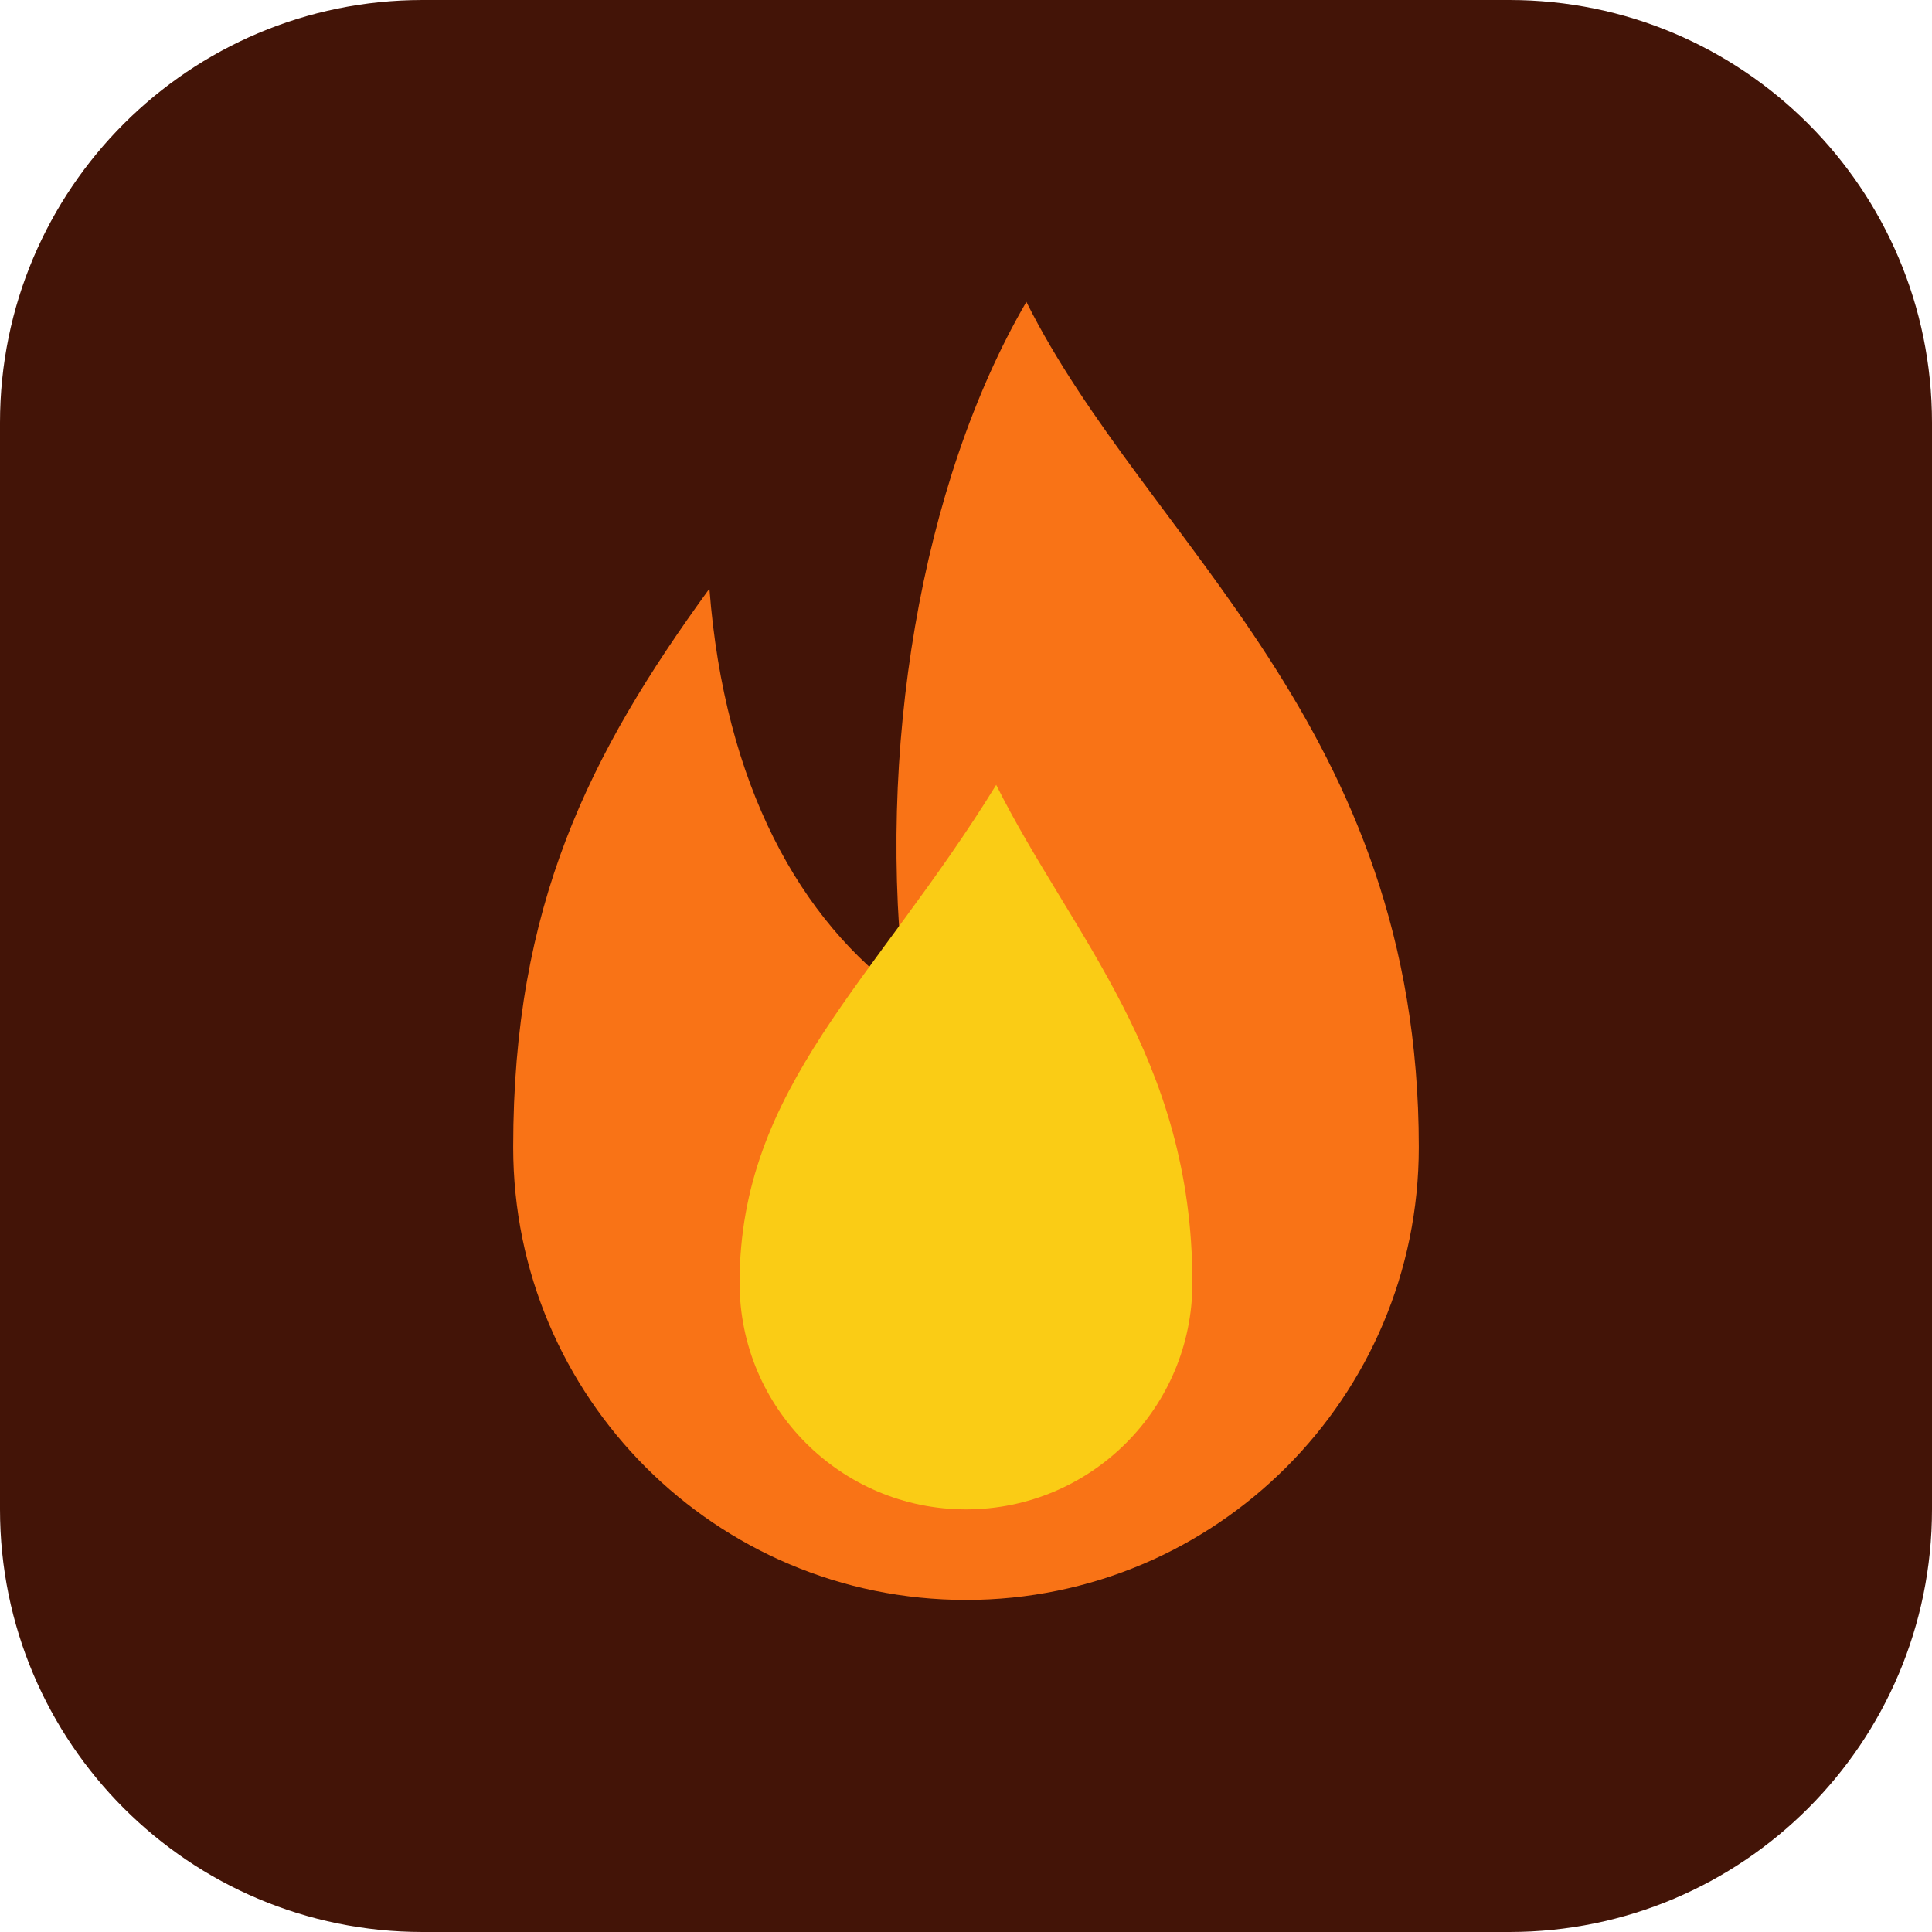
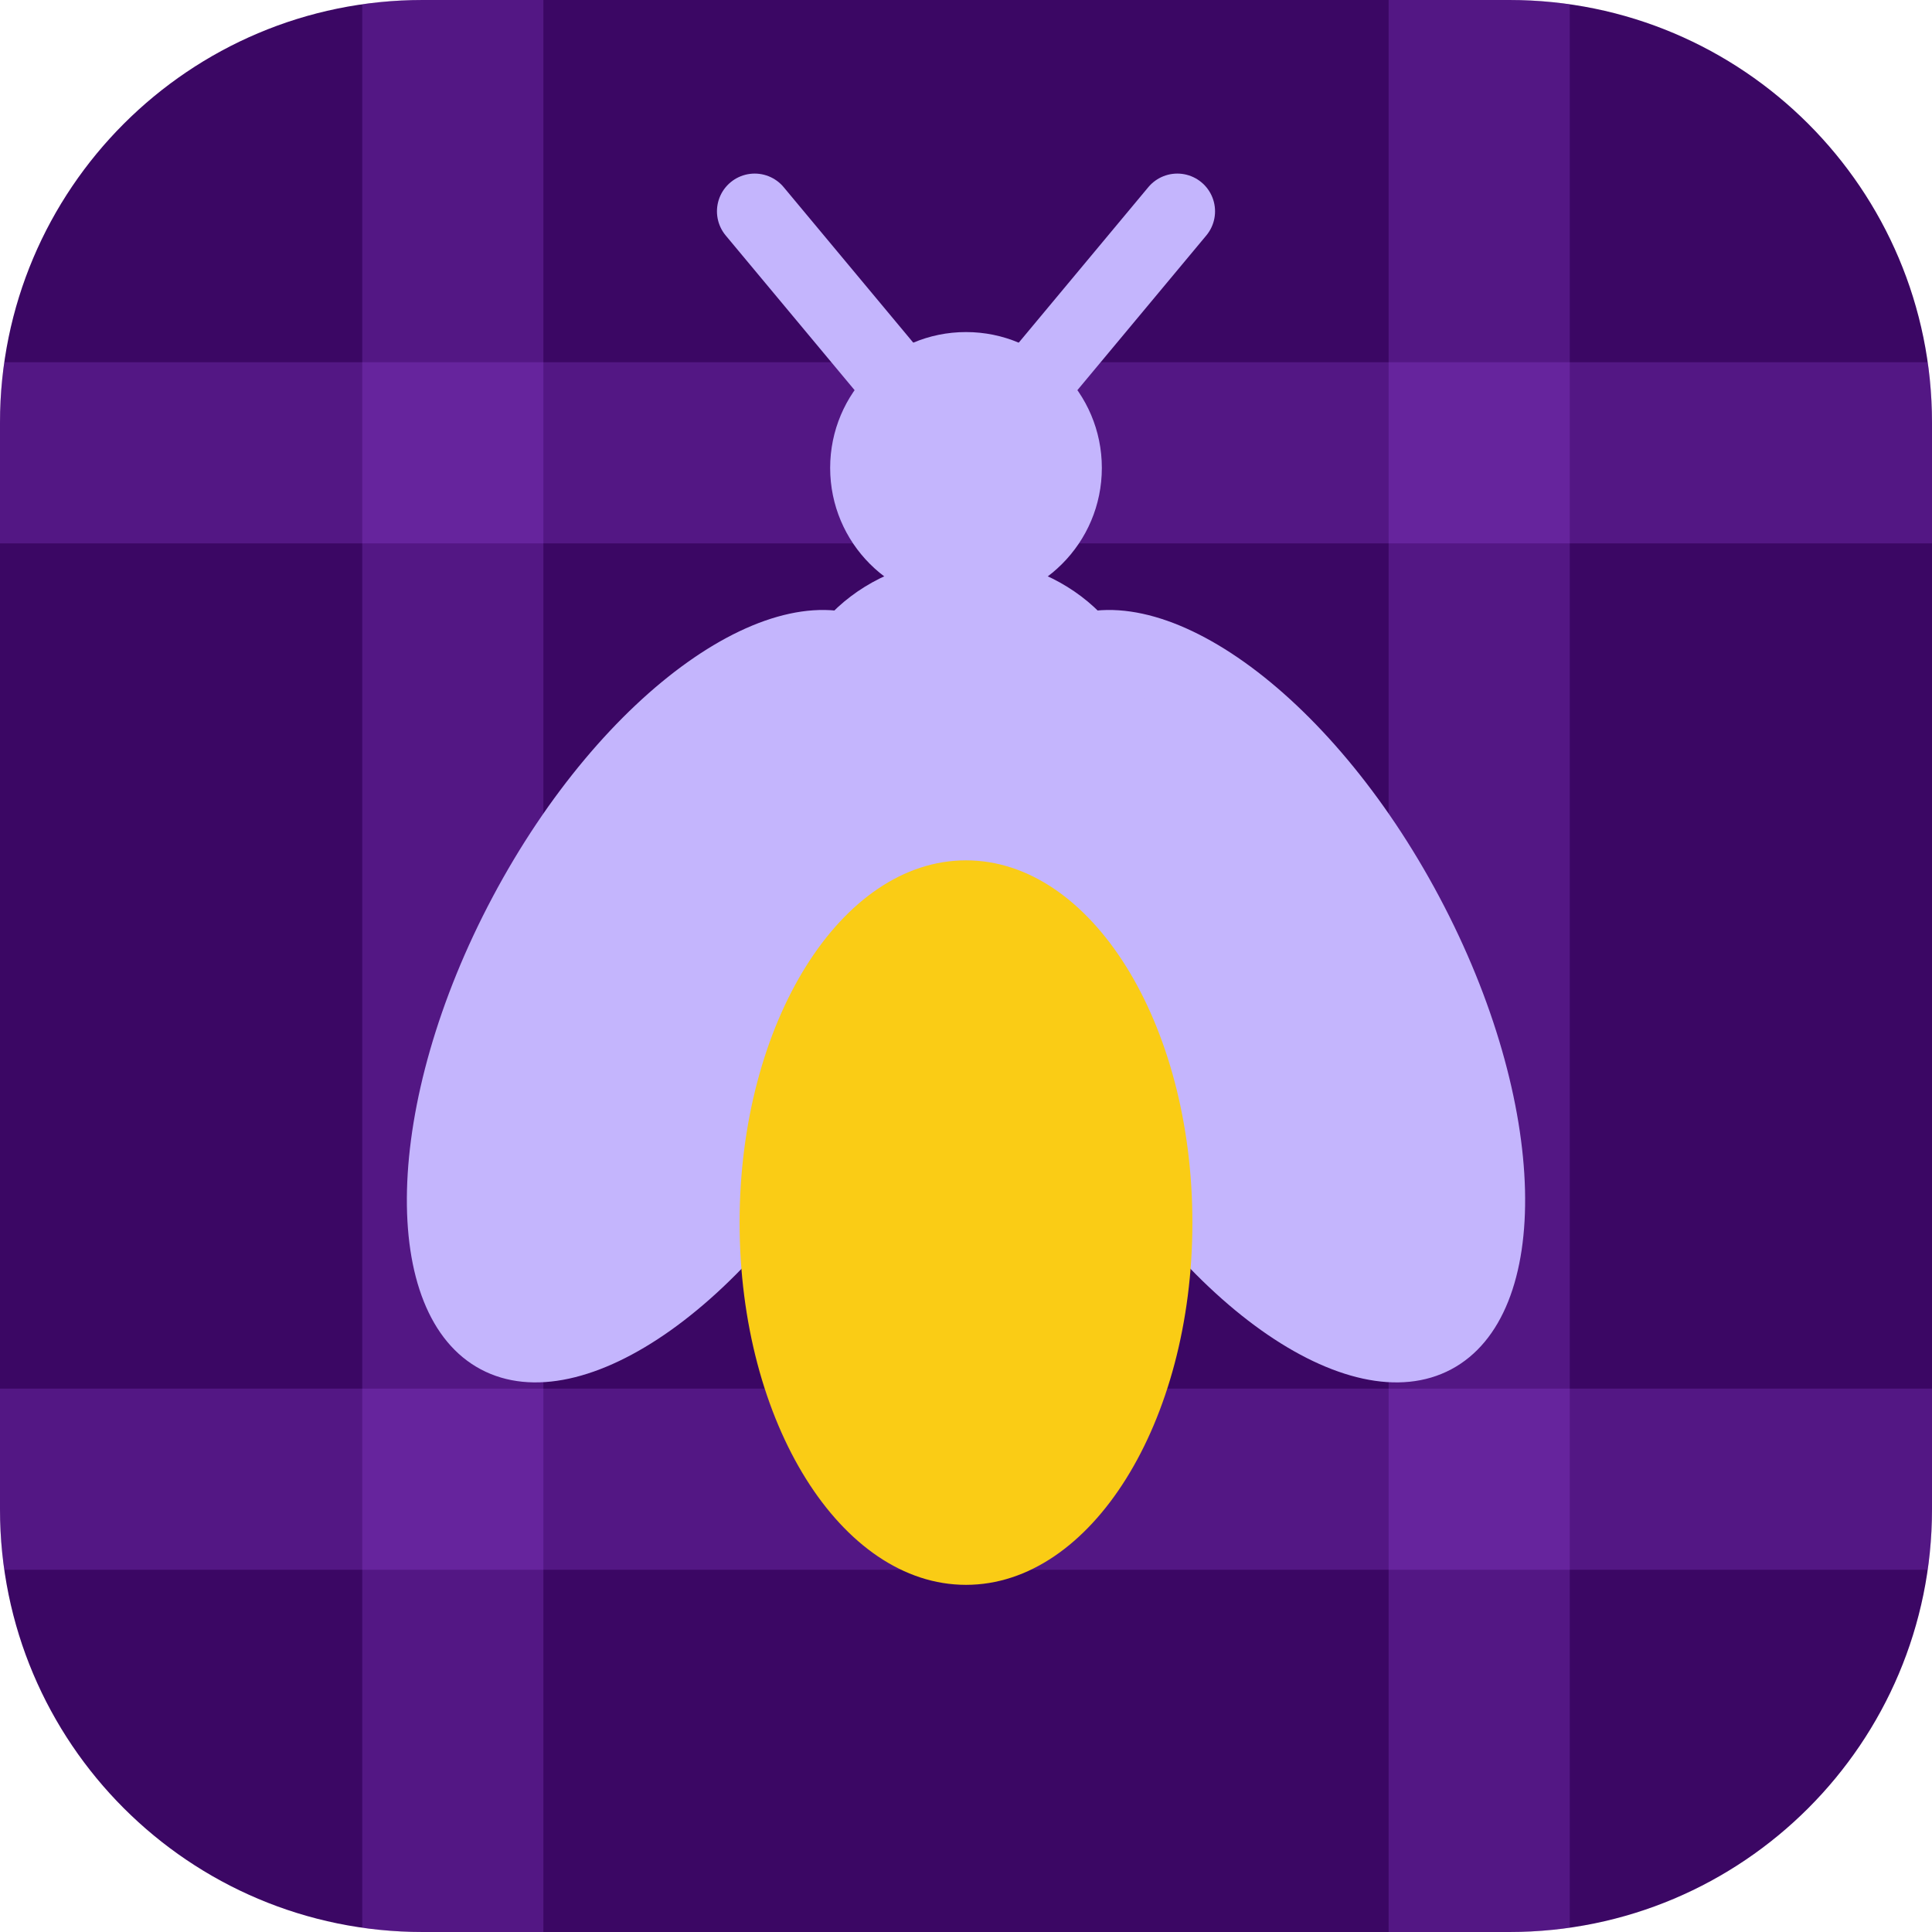
- <svg xmlns="http://www.w3.org/2000/svg" viewBox="0 0 64 64" role="img" aria-label="Flame">
-   <rect width="64" height="64" rx="14" fill="#431407" />
-   <path fill="#f97316" d="M34 10C38 18 47 24 47 38A15 15 0 0 1 17 38C17 30 19.5 25 23.5 19.5C24 26 26.5 30.5 30 33C29 25 30.5 16 34 10Z" />
-   <path fill="#facc15" d="M33 26C35.5 31 39.5 35 39.5 42.5A7.5 7.5 0 0 1 24.5 42.5C24.5 36 29 32.5 33 26Z" />
+ <svg xmlns="http://www.w3.org/2000/svg" viewBox="0 0 64 64" role="img" aria-label="Firefly">
+   <defs>
+     <clipPath id="tile">
+       <rect width="64" height="64" rx="14" />
+     </clipPath>
+   </defs>
+   <rect width="64" height="64" rx="14" fill="#3b0764" />
+   <g clip-path="url(#tile)" fill="#a855f7" fill-opacity="0.22">
+     <rect x="12" width="6" height="64" />
+     <rect x="46" width="6" height="64" />
+     <rect y="12" width="64" height="6" />
+     <rect y="46" width="64" height="6" />
+   </g>
+   <g fill="#c4b5fd">
+     <ellipse cx="22.5" cy="33" rx="7" ry="14" transform="rotate(28 22.5 33)" />
+     <ellipse cx="41.5" cy="33" rx="7" ry="14" transform="rotate(-28 41.5 33)" />
+   </g>
+   <g stroke="#c4b5fd" stroke-width="2.5" stroke-linecap="round" fill="none">
+     <path d="M30 13 L25 7" />
+     <path d="M34 13 L39 7" />
+   </g>
+   <g fill="#c4b5fd">
+     <circle cx="32" cy="15.5" r="4.5" />
+     <ellipse cx="32" cy="24" rx="6" ry="5.5" />
+   </g>
+   <ellipse cx="32" cy="40.5" rx="7.5" ry="12" fill="#facc15" />
</svg>
